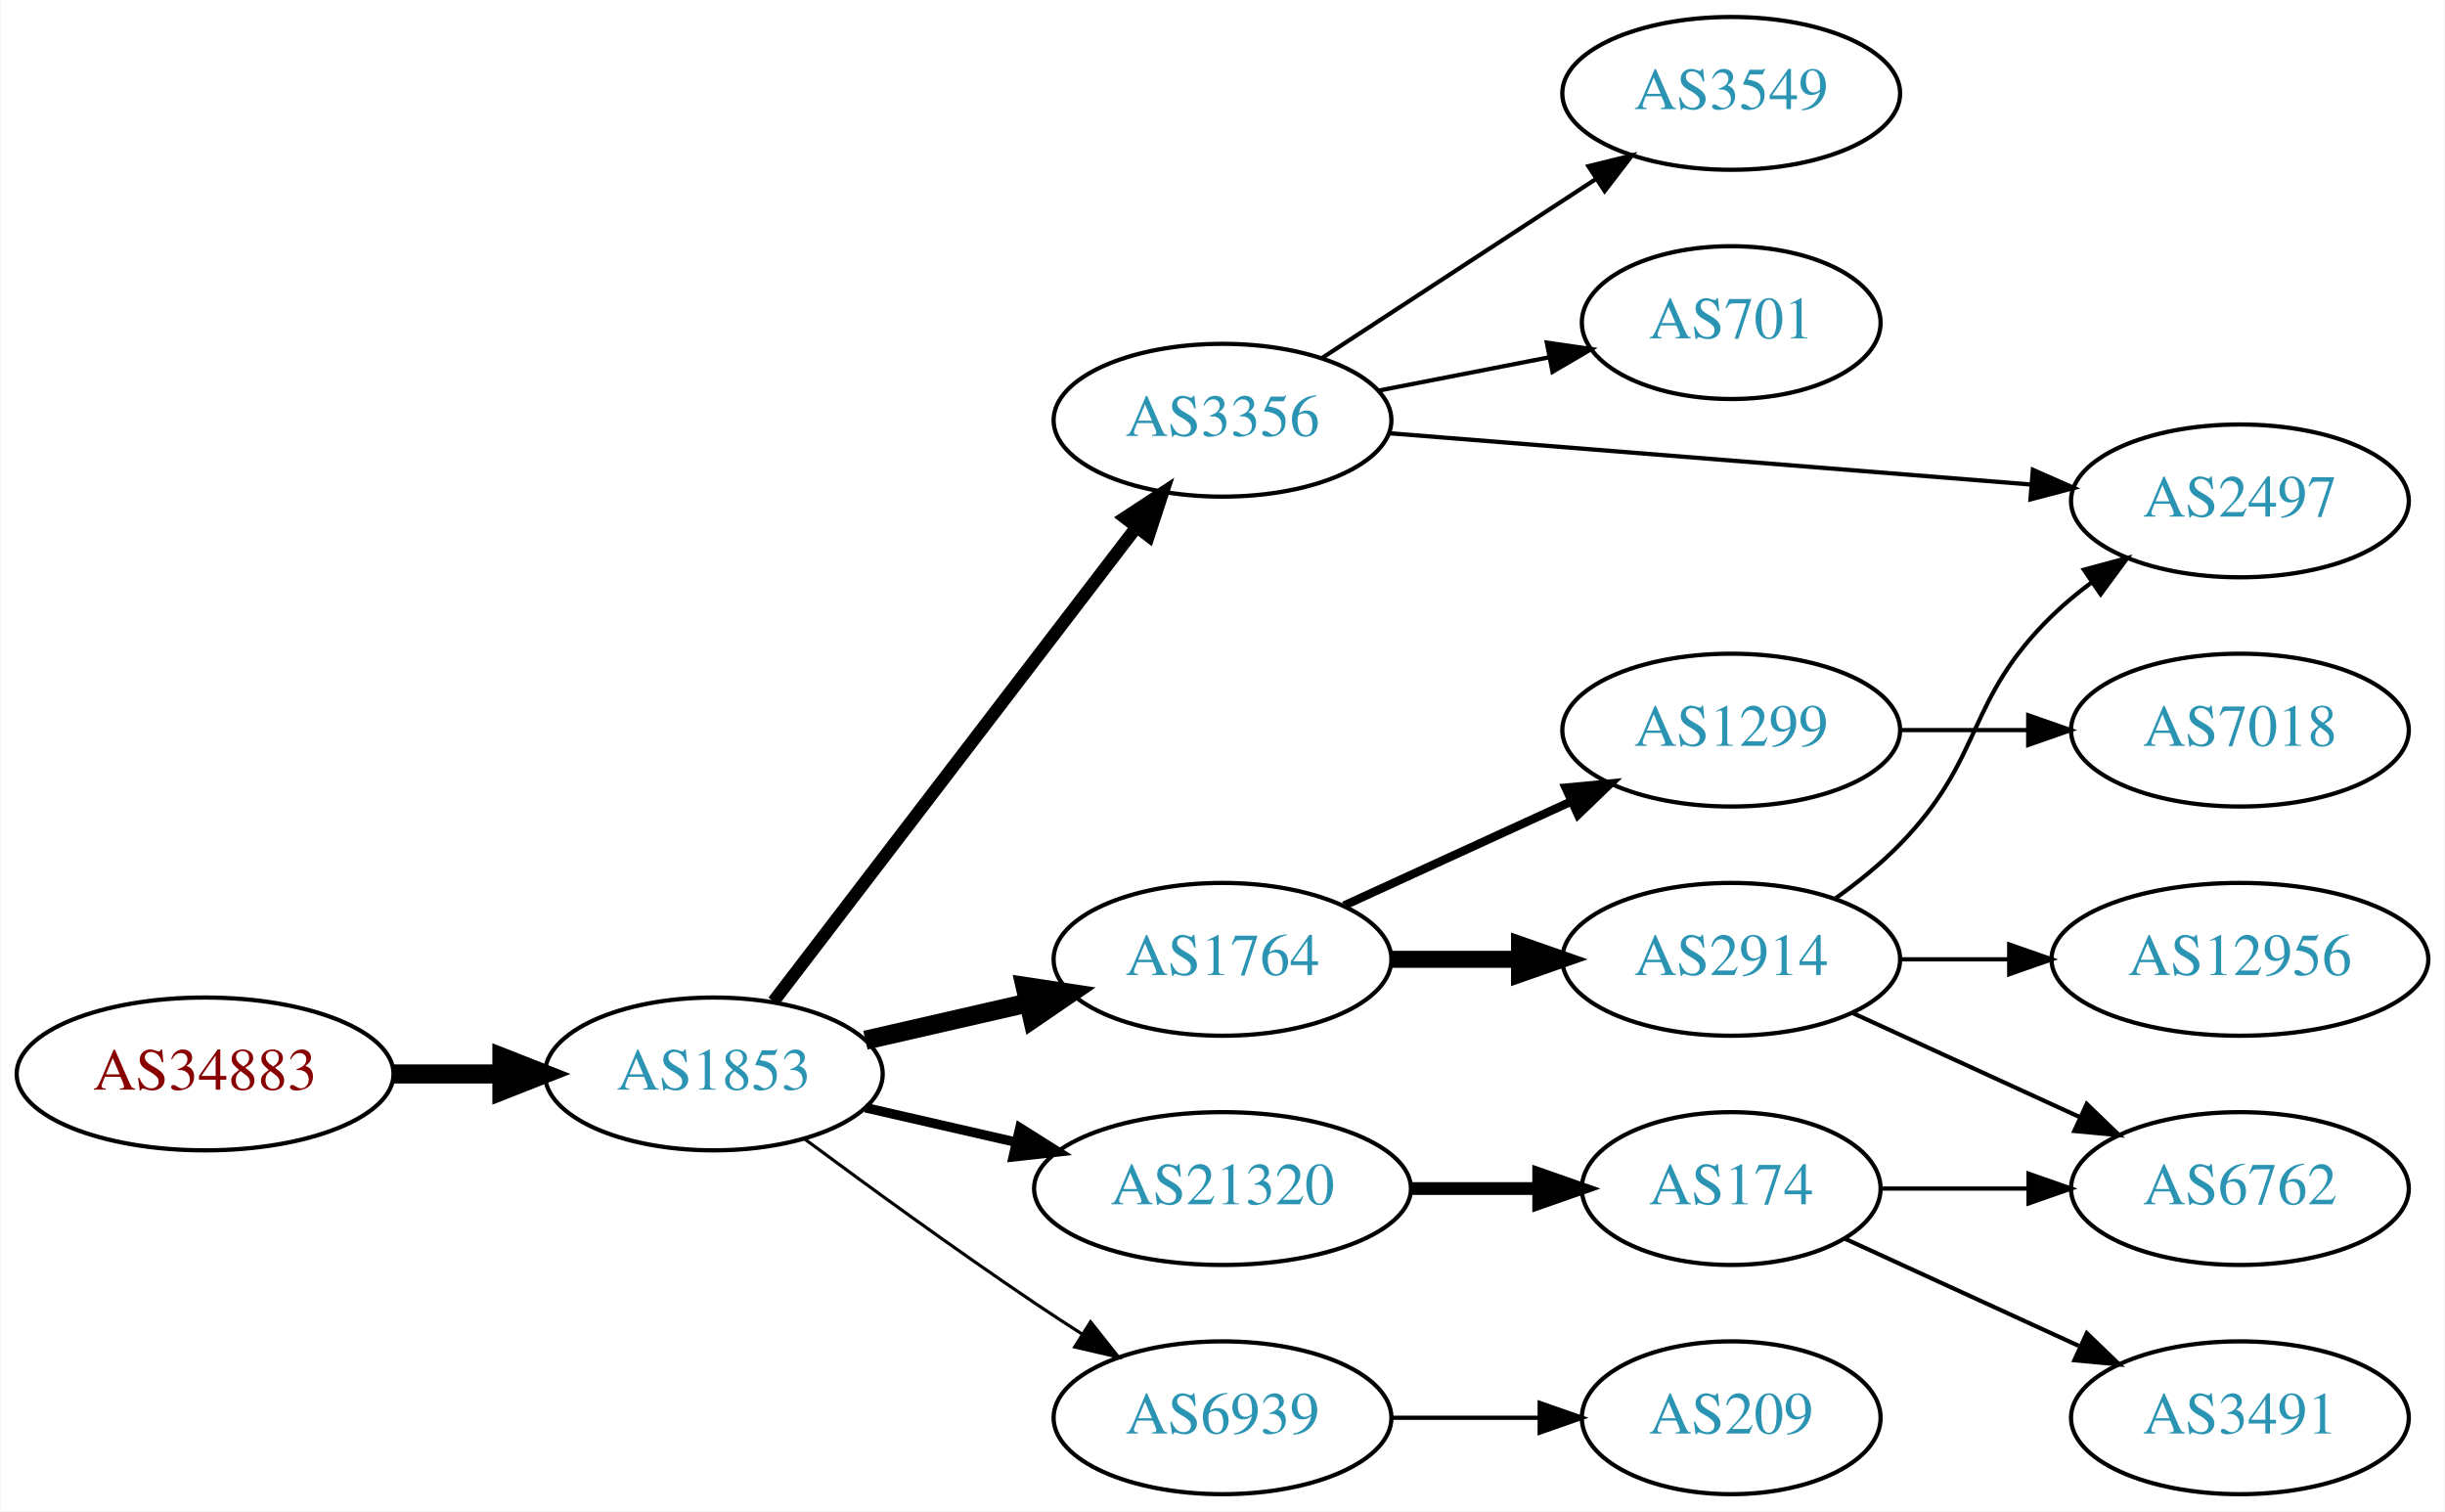
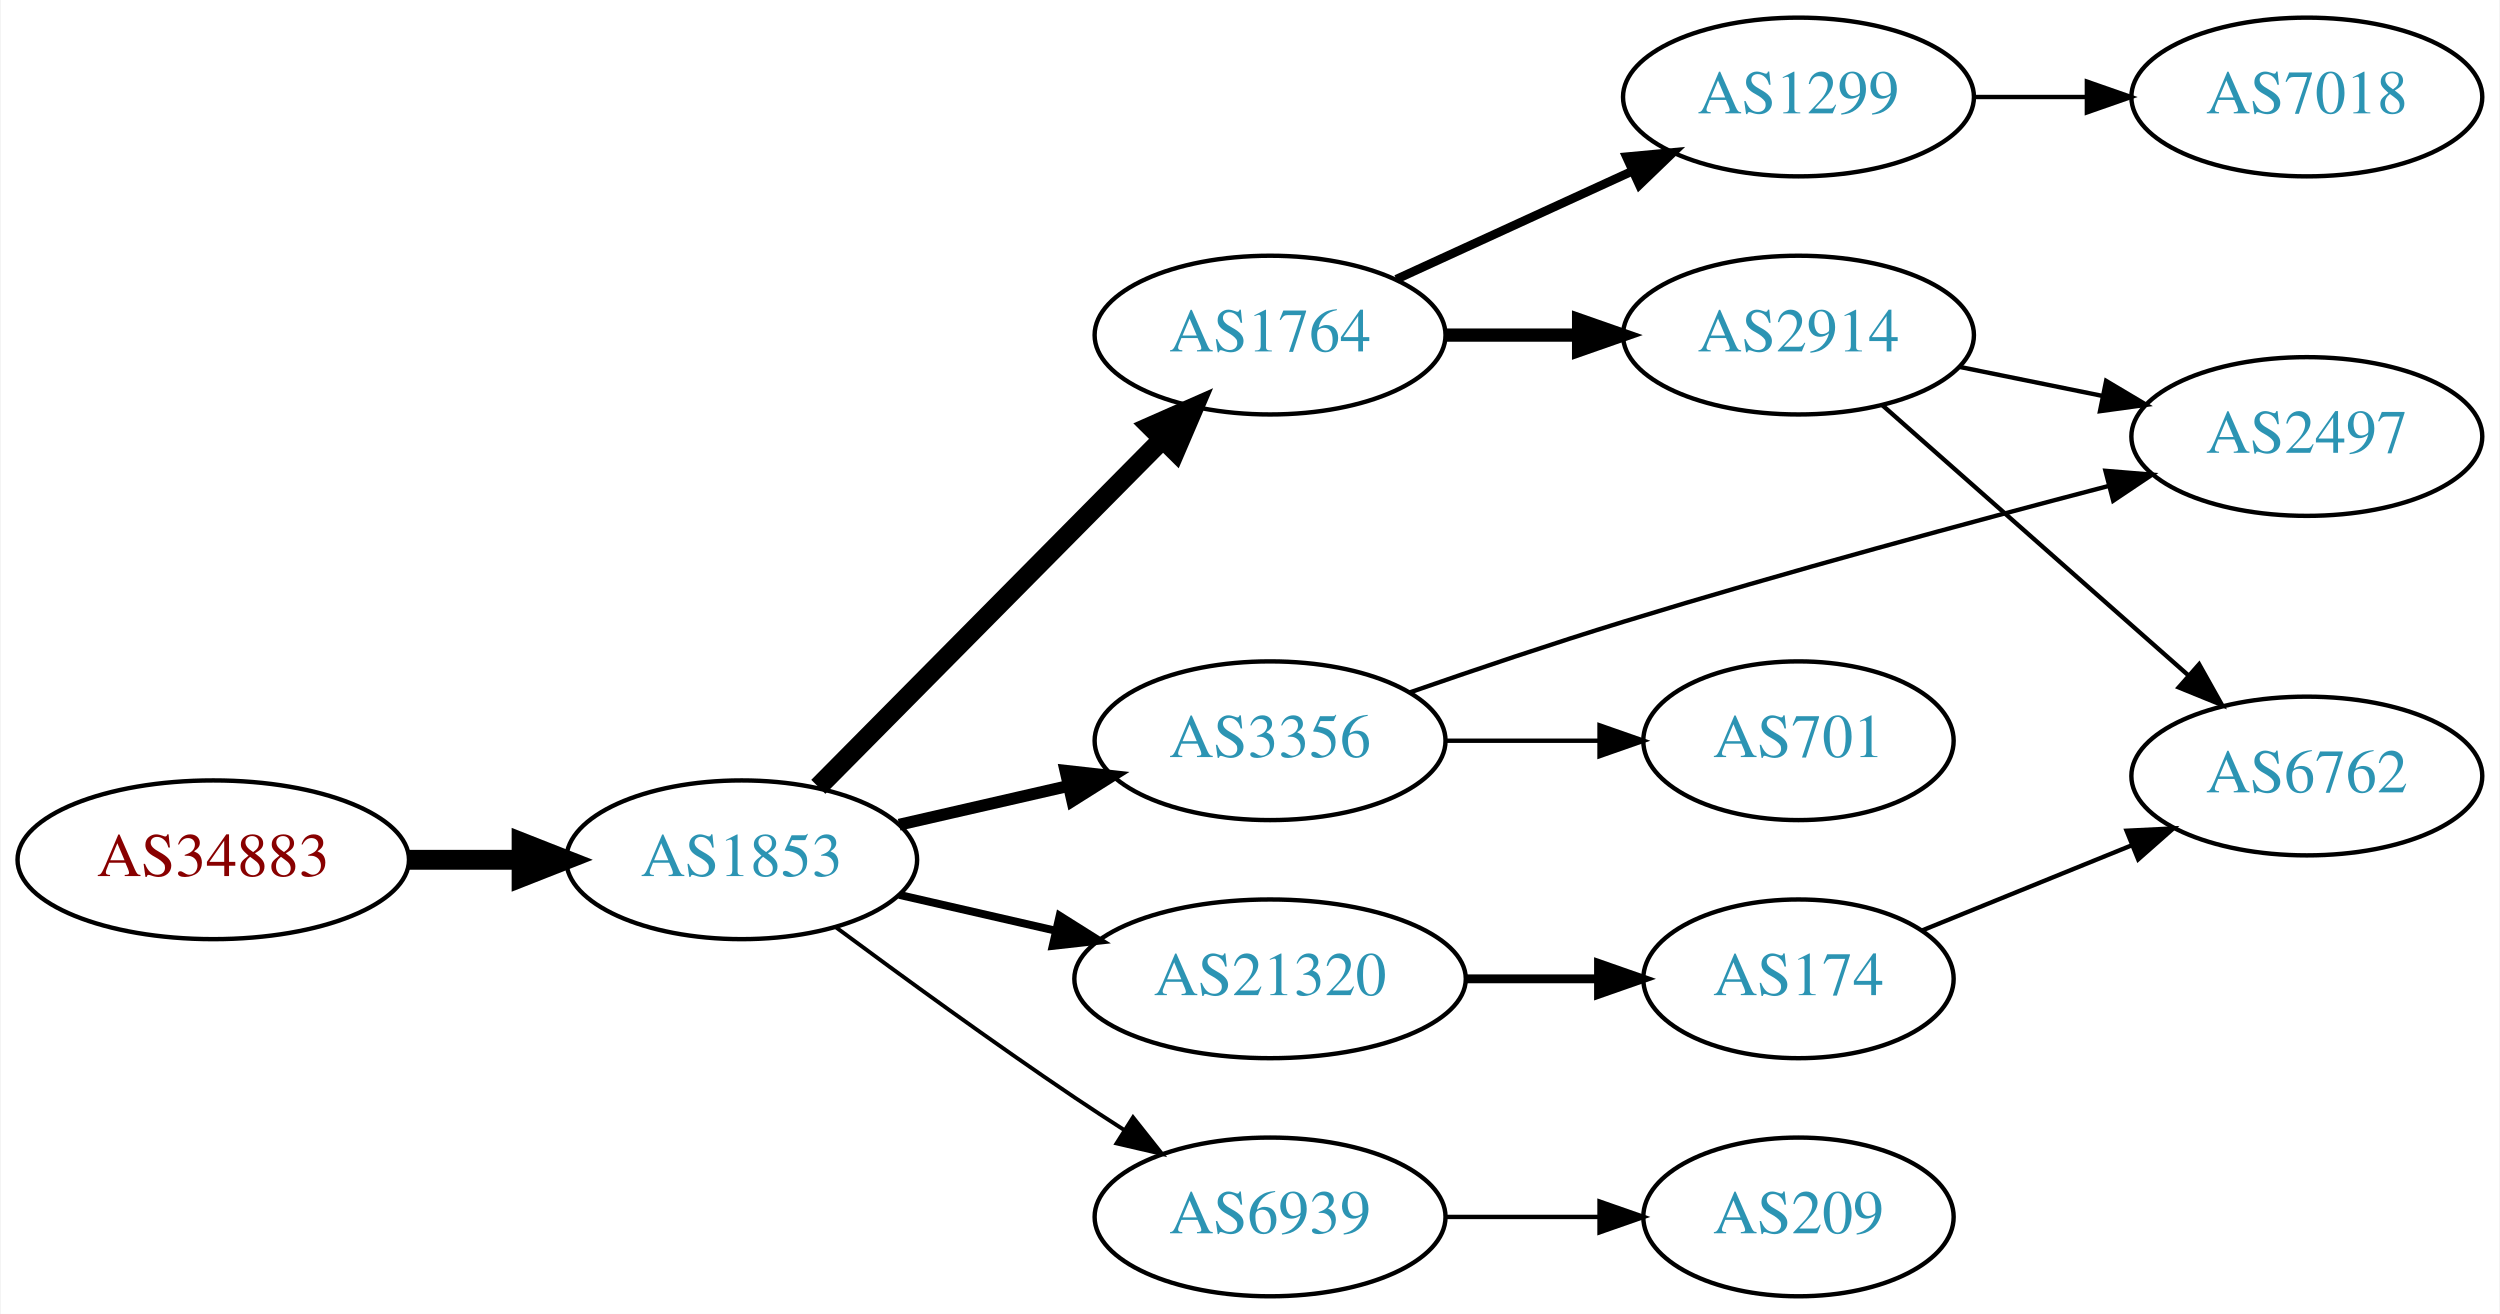
- <svg xmlns="http://www.w3.org/2000/svg" xmlns:xlink="http://www.w3.org/1999/xlink" width="576pt" height="356pt" viewBox="0.00 0.00 575.76 356.00">
-   <g id="graph0" class="graph" transform="scale(1 1) rotate(0) translate(4 352)">
-     <polygon fill="white" stroke="none" points="-4,4 -4,-352 571.762,-352 571.762,4 -4,4" />
+ <svg xmlns="http://www.w3.org/2000/svg" xmlns:xlink="http://www.w3.org/1999/xlink" width="567pt" height="298pt" viewBox="0.00 0.00 566.66 298.00">
+   <g id="graph0" class="graph" transform="scale(1 1) rotate(0) translate(4 294)">
+     <polygon fill="white" stroke="none" points="-4,4 -4,-294 562.663,-294 562.663,4 -4,4" />
    <g id="node1" class="node">
      <g id="a_node1">
        <a xlink:href="/asn/34883" xlink:title="AS34883 ~ FH JOANNEUM Gesellschaft mbH [AT]">
          <ellipse fill="#ffffff" stroke="black" cx="44.196" cy="-99" rx="44.393" ry="18" />
          <text text-anchor="middle" x="44.196" y="-95.3" font-family="Times,serif" font-size="14.00" fill="#880000">AS34883</text>
        </a>
      </g>
    </g>
    <g id="node2" class="node">
      <g id="a_node2">
        <a xlink:href="/asn/1853" xlink:title="AS1853 ~ ACOnet Backbone [AT]">
          <ellipse fill="#ffffff" stroke="black" cx="164.039" cy="-99" rx="39.794" ry="18" />
          <text text-anchor="middle" x="164.039" y="-95.3" font-family="Times,serif" font-size="14.00" fill="#2c94b3">AS1853</text>
        </a>
      </g>
    </g>
    <g id="edge1" class="edge">
      <path fill="none" stroke="black" stroke-width="4.5" d="M88.407,-99C96.72,-99 105.482,-99 113.965,-99" />
      <polygon fill="black" stroke="black" stroke-width="4.5" points="114.123,-102.938 124.123,-99 114.123,-95.063 114.123,-102.938" />
    </g>
    <g id="node3" class="node">
      <g id="a_node3">
        <a xlink:href="/asn/1764" xlink:title="AS1764 ~ NEXTLAYER-AS [AT]">
-           <ellipse fill="#ffffff" stroke="black" cx="283.881" cy="-126" rx="39.794" ry="18" />
-           <text text-anchor="middle" x="283.881" y="-122.3" font-family="Times,serif" font-size="14.00" fill="#2c94b3">AS1764</text>
+           <ellipse fill="#ffffff" stroke="black" cx="283.881" cy="-218" rx="39.794" ry="18" />
+           <text text-anchor="middle" x="283.881" y="-214.3" font-family="Times,serif" font-size="14.00" fill="#2c94b3">AS1764</text>
        </a>
      </g>
    </g>
    <g id="edge2" class="edge">
-       <path fill="none" stroke="black" stroke-width="4.5" d="M199.758,-106.955C211.758,-109.704 225.379,-112.825 238.071,-115.733" />
-       <polygon fill="black" stroke="black" stroke-width="4.5" points="237.376,-119.613 248.003,-118.009 239.135,-111.937 237.376,-119.613" />
+       <path fill="none" stroke="black" stroke-width="4.5" d="M181.424,-115.546C201.74,-136.061 236.501,-171.164 259.584,-194.474" />
+       <polygon fill="black" stroke="black" stroke-width="4.5" points="256.801,-197.259 266.635,-201.594 262.396,-191.718 256.801,-197.259" />
    </g>
    <g id="node4" class="node">
      <g id="a_node4">
        <a xlink:href="/asn/3356" xlink:title="AS3356 ~ Level 3 Parent, LLC [US]">
-           <ellipse fill="#ffffff" stroke="black" cx="283.881" cy="-253" rx="39.794" ry="18" />
-           <text text-anchor="middle" x="283.881" y="-249.3" font-family="Times,serif" font-size="14.00" fill="#2c94b3">AS3356</text>
+           <ellipse fill="#ffffff" stroke="black" cx="283.881" cy="-126" rx="39.794" ry="18" />
+           <text text-anchor="middle" x="283.881" y="-122.3" font-family="Times,serif" font-size="14.00" fill="#2c94b3">AS3356</text>
        </a>
      </g>
    </g>
    <g id="edge3" class="edge">
-       <path fill="none" stroke="black" stroke-width="3" d="M178.1,-116.069C198.805,-143.127 239.283,-196.024 263.417,-227.564" />
-       <polygon fill="black" stroke="black" stroke-width="3" points="260.905,-230.04 269.761,-235.854 266.464,-225.786 260.905,-230.04" />
+       <path fill="none" stroke="black" stroke-width="2.7" d="M199.758,-106.955C211.758,-109.704 225.379,-112.825 238.071,-115.733" />
+       <polygon fill="black" stroke="black" stroke-width="2.7" points="237.474,-119.187 248.003,-118.009 239.037,-112.364 237.474,-119.187" />
    </g>
    <g id="node5" class="node">
      <g id="a_node5">
        <a xlink:href="/asn/21320" xlink:title="AS21320 ~ GEANT Vereniging [EU]">
          <ellipse fill="#ffffff" stroke="black" cx="283.881" cy="-72" rx="44.393" ry="18" />
          <text text-anchor="middle" x="283.881" y="-68.3" font-family="Times,serif" font-size="14.00" fill="#2c94b3">AS21320</text>
        </a>
      </g>
    </g>
    <g id="edge4" class="edge">
-       <path fill="none" stroke="black" stroke-width="2.25" d="M199.758,-91.045C210.896,-88.493 223.432,-85.621 235.325,-82.896" />
-       <polygon fill="black" stroke="black" stroke-width="2.25" points="236.153,-86.297 245.119,-80.652 234.59,-79.474 236.153,-86.297" />
+       <path fill="none" stroke="black" stroke-width="1.8" d="M199.758,-91.045C210.896,-88.493 223.432,-85.621 235.325,-82.896" />
+       <polygon fill="black" stroke="black" stroke-width="1.8" points="236.153,-86.297 245.119,-80.652 234.59,-79.474 236.153,-86.297" />
    </g>
    <g id="node6" class="node">
      <g id="a_node6">
        <a xlink:href="/asn/6939" xlink:title="AS6939 ~ Hurricane Electric LLC [US]">
          <ellipse fill="#ffffff" stroke="black" cx="283.881" cy="-18" rx="39.794" ry="18" />
          <text text-anchor="middle" x="283.881" y="-14.3" font-family="Times,serif" font-size="14.00" fill="#2c94b3">AS6939</text>
        </a>
      </g>
    </g>
    <g id="edge5" class="edge">
-       <path fill="none" stroke="black" stroke-width="0.75" d="M185.369,-83.723C200.231,-72.696 220.976,-57.593 239.685,-45 243.234,-42.611 246.984,-40.161 250.733,-37.758" />
-       <polygon fill="black" stroke="black" stroke-width="0.75" points="252.801,-40.591 259.381,-32.288 249.059,-34.675 252.801,-40.591" />
+       <path fill="none" stroke="black" stroke-width="0.9" d="M185.369,-83.723C200.231,-72.696 220.976,-57.593 239.685,-45 243.234,-42.611 246.984,-40.161 250.733,-37.758" />
+       <polygon fill="black" stroke="black" stroke-width="0.9" points="252.801,-40.591 259.381,-32.288 249.059,-34.675 252.801,-40.591" />
    </g>
    <g id="node7" class="node">
      <g id="a_node7">
-         <a xlink:href="/asn/2914" xlink:title="AS2914 ~ NTT America, Inc. [US]">
-           <ellipse fill="#ffffff" stroke="black" cx="403.724" cy="-126" rx="39.794" ry="18" />
-           <text text-anchor="middle" x="403.724" y="-122.3" font-family="Times,serif" font-size="14.00" fill="#2c94b3">AS2914</text>
+         <a xlink:href="/asn/1299" xlink:title="AS1299 ~ Telia Carrier [EU]">
+           <ellipse fill="#ffffff" stroke="black" cx="403.724" cy="-272" rx="39.794" ry="18" />
+           <text text-anchor="middle" x="403.724" y="-268.3" font-family="Times,serif" font-size="14.00" fill="#2c94b3">AS1299</text>
        </a>
      </g>
    </g>
    <g id="edge6" class="edge">
-       <path fill="none" stroke="black" stroke-width="4" d="M323.794,-126C333.347,-126 343.697,-126 353.659,-126" />
-       <polygon fill="black" stroke="black" stroke-width="4" points="353.852,-129.5 363.852,-126 353.852,-122.5 353.852,-129.5" />
+       <path fill="none" stroke="black" stroke-width="2" d="M312.51,-230.661C328.467,-237.973 348.738,-247.261 366.02,-255.181" />
+       <polygon fill="black" stroke="black" stroke-width="2" points="364.719,-258.435 375.268,-259.419 367.635,-252.071 364.719,-258.435" />
    </g>
    <g id="node8" class="node">
      <g id="a_node8">
-         <a xlink:href="/asn/1299" xlink:title="AS1299 ~ Telia Carrier [EU]">
-           <ellipse fill="#ffffff" stroke="black" cx="403.724" cy="-180" rx="39.794" ry="18" />
-           <text text-anchor="middle" x="403.724" y="-176.3" font-family="Times,serif" font-size="14.00" fill="#2c94b3">AS1299</text>
+         <a xlink:href="/asn/2914" xlink:title="AS2914 ~ NTT America, Inc. [US]">
+           <ellipse fill="#ffffff" stroke="black" cx="403.724" cy="-218" rx="39.794" ry="18" />
+           <text text-anchor="middle" x="403.724" y="-214.3" font-family="Times,serif" font-size="14.00" fill="#2c94b3">AS2914</text>
        </a>
      </g>
    </g>
    <g id="edge7" class="edge">
-       <path fill="none" stroke="black" stroke-width="2" d="M312.51,-138.661C328.467,-145.973 348.738,-155.261 366.02,-163.181" />
-       <polygon fill="black" stroke="black" stroke-width="2" points="364.719,-166.435 375.268,-167.419 367.635,-160.071 364.719,-166.435" />
+       <path fill="none" stroke="black" stroke-width="3" d="M323.794,-218C333.347,-218 343.697,-218 353.659,-218" />
+       <polygon fill="black" stroke="black" stroke-width="3" points="353.852,-221.5 363.852,-218 353.852,-214.5 353.852,-221.5" />
    </g>
    <g id="node9" class="node">
      <g id="a_node9">
-         <a xlink:href="/asn/2497" xlink:title="AS2497 ~ Internet Initiative Japan Inc. [JP]">
-           <ellipse fill="#ffffff" stroke="black" cx="523.566" cy="-234" rx="39.794" ry="18" />
-           <text text-anchor="middle" x="523.566" y="-230.3" font-family="Times,serif" font-size="14.00" fill="#2c94b3">AS2497</text>
+         <a xlink:href="/asn/701" xlink:title="AS701 ~ UUNET [US]">
+           <ellipse fill="#ffffff" stroke="black" cx="403.724" cy="-126" rx="35.194" ry="18" />
+           <text text-anchor="middle" x="403.724" y="-122.3" font-family="Times,serif" font-size="14.00" fill="#2c94b3">AS701</text>
        </a>
      </g>
    </g>
-     <g id="edge12" class="edge">
-       <path fill="none" stroke="black" d="M323.069,-249.947C364.219,-246.658 429.794,-241.416 474.442,-237.847" />
-       <polygon fill="black" stroke="black" points="474.784,-241.331 484.473,-237.045 474.226,-234.353 474.784,-241.331" />
+     <g id="edge8" class="edge">
+       <path fill="none" stroke="black" d="M323.794,-126C334.881,-126 347.04,-126 358.422,-126" />
+       <polygon fill="black" stroke="black" points="358.604,-129.5 368.604,-126 358.604,-122.5 358.604,-129.5" />
    </g>
-     <g id="node12" class="node">
-       <g id="a_node12">
-         <a xlink:href="/asn/3549" xlink:title="AS3549 ~ Level 3 Parent, LLC [US]">
-           <ellipse fill="#ffffff" stroke="black" cx="403.724" cy="-330" rx="39.794" ry="18" />
-           <text text-anchor="middle" x="403.724" y="-326.3" font-family="Times,serif" font-size="14.00" fill="#2c94b3">AS3549</text>
+     <g id="node10" class="node">
+       <g id="a_node10">
+         <a xlink:href="/asn/2497" xlink:title="AS2497 ~ Internet Initiative Japan Inc. [JP]">
+           <ellipse fill="#ffffff" stroke="black" cx="519.017" cy="-195" rx="39.794" ry="18" />
+           <text text-anchor="middle" x="519.017" y="-191.3" font-family="Times,serif" font-size="14.00" fill="#2c94b3">AS2497</text>
        </a>
      </g>
    </g>
-     <g id="edge11" class="edge">
-       <path fill="none" stroke="black" d="M307.324,-267.664C325.59,-279.599 351.566,-296.573 371.802,-309.795" />
-       <polygon fill="black" stroke="black" points="370.079,-312.85 380.365,-315.39 373.908,-306.99 370.079,-312.85" />
+     <g id="edge9" class="edge">
+       <path fill="none" stroke="black" d="M315.577,-136.962C330.196,-142.054 347.967,-148.061 364.077,-153 400.842,-164.27 442.996,-175.667 473.886,-183.739" />
+       <polygon fill="black" stroke="black" points="473.347,-187.215 483.906,-186.344 475.109,-180.441 473.347,-187.215" />
    </g>
-     <g id="node13" class="node">
-       <g id="a_node13">
-         <a xlink:href="/asn/701" xlink:title="AS701 ~ UUNET [US]">
-           <ellipse fill="#ffffff" stroke="black" cx="403.724" cy="-276" rx="35.194" ry="18" />
-           <text text-anchor="middle" x="403.724" y="-272.3" font-family="Times,serif" font-size="14.00" fill="#2c94b3">AS701</text>
-         </a>
-       </g>
-     </g>
-     <g id="edge13" class="edge">
-       <path fill="none" stroke="black" d="M320.558,-259.963C333.173,-262.425 347.48,-265.218 360.581,-267.775" />
-       <polygon fill="black" stroke="black" points="360.288,-271.284 370.773,-269.764 361.629,-264.413 360.288,-271.284" />
-     </g>
-     <g id="node14" class="node">
-       <g id="a_node14">
+     <g id="node11" class="node">
+       <g id="a_node11">
        <a xlink:href="/asn/174" xlink:title="AS174 ~ Cogent Communications [US]">
          <ellipse fill="#ffffff" stroke="black" cx="403.724" cy="-72" rx="35.194" ry="18" />
          <text text-anchor="middle" x="403.724" y="-68.3" font-family="Times,serif" font-size="14.00" fill="#2c94b3">AS174</text>
        </a>
      </g>
    </g>
-     <g id="edge14" class="edge">
-       <path fill="none" stroke="black" stroke-width="3" d="M328.092,-72C337.94,-72 348.42,-72 358.317,-72" />
-       <polygon fill="black" stroke="black" stroke-width="3" points="358.369,-75.5 368.369,-72 358.369,-68.5 358.369,-75.5" />
+     <g id="edge10" class="edge">
+       <path fill="none" stroke="black" stroke-width="2" d="M328.092,-72C337.94,-72 348.42,-72 358.317,-72" />
+       <polygon fill="black" stroke="black" stroke-width="2" points="358.369,-75.5 368.369,-72 358.369,-68.5 358.369,-75.5" />
    </g>
-     <g id="node17" class="node">
-       <g id="a_node17">
+     <g id="node14" class="node">
+       <g id="a_node14">
        <a xlink:href="/asn/209" xlink:title="AS209 ~ CenturyLink Communications, LLC [US]">
          <ellipse fill="#ffffff" stroke="black" cx="403.724" cy="-18" rx="35.194" ry="18" />
          <text text-anchor="middle" x="403.724" y="-14.3" font-family="Times,serif" font-size="14.00" fill="#2c94b3">AS209</text>
        </a>
      </g>
    </g>
-     <g id="edge18" class="edge">
+     <g id="edge15" class="edge">
      <path fill="none" stroke="black" d="M323.794,-18C334.881,-18 347.04,-18 358.422,-18" />
      <polygon fill="black" stroke="black" points="358.604,-21.5 368.604,-18 358.604,-14.5 358.604,-21.5" />
    </g>
-     <g id="edge8" class="edge">
-       <path fill="none" stroke="black" d="M428.318,-140.389C433.574,-144.148 438.906,-148.437 443.37,-153 463.543,-173.617 458.677,-186.906 479.37,-207 482.215,-209.763 485.389,-212.386 488.689,-214.834" />
-       <polygon fill="black" stroke="black" points="486.806,-217.786 497.037,-220.538 490.755,-212.006 486.806,-217.786" />
-     </g>
-     <g id="node10" class="node">
-       <g id="a_node10">
-         <a xlink:href="/asn/6762" xlink:title="AS6762 ~ TELECOM ITALIA SPARKLE S.p.A. [IT]">
-           <ellipse fill="#ffffff" stroke="black" cx="523.566" cy="-72" rx="39.794" ry="18" />
-           <text text-anchor="middle" x="523.566" y="-68.3" font-family="Times,serif" font-size="14.00" fill="#2c94b3">AS6762</text>
+     <g id="node13" class="node">
+       <g id="a_node13">
+         <a xlink:href="/asn/7018" xlink:title="AS7018 ~ AT&amp;T Services, Inc. [US]">
+           <ellipse fill="#ffffff" stroke="black" cx="519.017" cy="-272" rx="39.794" ry="18" />
+           <text text-anchor="middle" x="519.017" y="-268.3" font-family="Times,serif" font-size="14.00" fill="#2c94b3">AS7018</text>
        </a>
      </g>
    </g>
-     <g id="edge9" class="edge">
-       <path fill="none" stroke="black" d="M432.353,-113.339C448.31,-106.027 468.58,-96.739 485.863,-88.819" />
-       <polygon fill="black" stroke="black" points="487.478,-91.929 495.111,-84.581 484.562,-85.565 487.478,-91.929" />
+     <g id="edge12" class="edge">
+       <path fill="none" stroke="black" d="M443.396,-272C451.599,-272 460.363,-272 468.895,-272" />
+       <polygon fill="black" stroke="black" points="469.134,-275.5 479.134,-272 469.134,-268.5 469.134,-275.5" />
    </g>
-     <g id="node11" class="node">
-       <g id="a_node11">
-         <a xlink:href="/asn/12956" xlink:title="AS12956 ~ TELXIUS [ES]">
-           <ellipse fill="#ffffff" stroke="black" cx="523.566" cy="-126" rx="44.393" ry="18" />
-           <text text-anchor="middle" x="523.566" y="-122.3" font-family="Times,serif" font-size="14.00" fill="#2c94b3">AS12956</text>
+     <g id="edge13" class="edge">
+       <path fill="none" stroke="black" d="M440.26,-210.786C450.488,-208.709 461.789,-206.415 472.531,-204.234" />
+       <polygon fill="black" stroke="black" points="473.503,-207.608 482.607,-202.189 472.111,-200.748 473.503,-207.608" />
+     </g>
+     <g id="node12" class="node">
+       <g id="a_node12">
+         <a xlink:href="/asn/6762" xlink:title="AS6762 ~ TELECOM ITALIA SPARKLE S.p.A. [IT]">
+           <ellipse fill="#ffffff" stroke="black" cx="519.017" cy="-118" rx="39.794" ry="18" />
+           <text text-anchor="middle" x="519.017" y="-114.3" font-family="Times,serif" font-size="14.00" fill="#2c94b3">AS6762</text>
        </a>
      </g>
    </g>
-     <g id="edge10" class="edge">
-       <path fill="none" stroke="black" d="M443.636,-126C451.739,-126 460.414,-126 468.941,-126" />
-       <polygon fill="black" stroke="black" points="469.218,-129.5 479.218,-126 469.218,-122.5 469.218,-129.5" />
+     <g id="edge14" class="edge">
+       <path fill="none" stroke="black" d="M422.675,-202.155C441.375,-185.649 470.852,-159.631 492.081,-140.892" />
+       <polygon fill="black" stroke="black" points="494.593,-143.344 499.774,-134.102 489.961,-138.096 494.593,-143.344" />
    </g>
-     <g id="node16" class="node">
-       <g id="a_node16">
-         <a xlink:href="/asn/7018" xlink:title="AS7018 ~ AT&amp;T Services, Inc. [US]">
-           <ellipse fill="#ffffff" stroke="black" cx="523.566" cy="-180" rx="39.794" ry="18" />
-           <text text-anchor="middle" x="523.566" y="-176.3" font-family="Times,serif" font-size="14.00" fill="#2c94b3">AS7018</text>
-         </a>
-       </g>
-     </g>
-     <g id="edge17" class="edge">
-       <path fill="none" stroke="black" d="M443.636,-180C453.19,-180 463.539,-180 473.502,-180" />
-       <polygon fill="black" stroke="black" points="473.695,-183.5 483.695,-180 473.694,-176.5 473.695,-183.5" />
-     </g>
-     <g id="edge15" class="edge">
-       <path fill="none" stroke="black" d="M439.125,-72C449.949,-72 462.117,-72 473.744,-72" />
-       <polygon fill="black" stroke="black" points="473.775,-75.5 483.775,-72 473.775,-68.5 473.775,-75.5" />
-     </g>
-     <g id="node15" class="node">
-       <g id="a_node15">
-         <a xlink:href="/asn/3491" xlink:title="AS3491 ~ PCCW Global, Inc. [US]">
-           <ellipse fill="#ffffff" stroke="black" cx="523.566" cy="-18" rx="39.794" ry="18" />
-           <text text-anchor="middle" x="523.566" y="-14.3" font-family="Times,serif" font-size="14.00" fill="#2c94b3">AS3491</text>
-         </a>
-       </g>
-     </g>
-     <g id="edge16" class="edge">
-       <path fill="none" stroke="black" d="M430.585,-60.15C446.705,-52.762 467.708,-43.138 485.573,-34.952" />
-       <polygon fill="black" stroke="black" points="487.492,-37.923 495.125,-30.575 484.575,-31.559 487.492,-37.923" />
+     <g id="edge11" class="edge">
+       <path fill="none" stroke="black" d="M431.86,-83.018C446.064,-88.785 463.701,-95.946 479.311,-102.285" />
+       <polygon fill="black" stroke="black" points="478.138,-105.586 488.72,-106.105 480.771,-99.1 478.138,-105.586" />
    </g>
  </g>
</svg>
